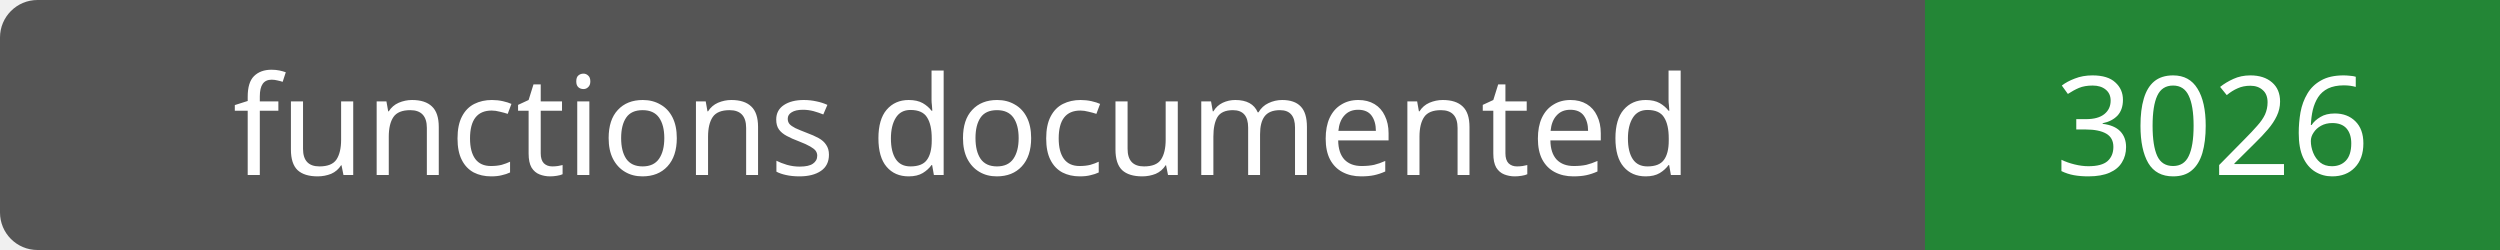
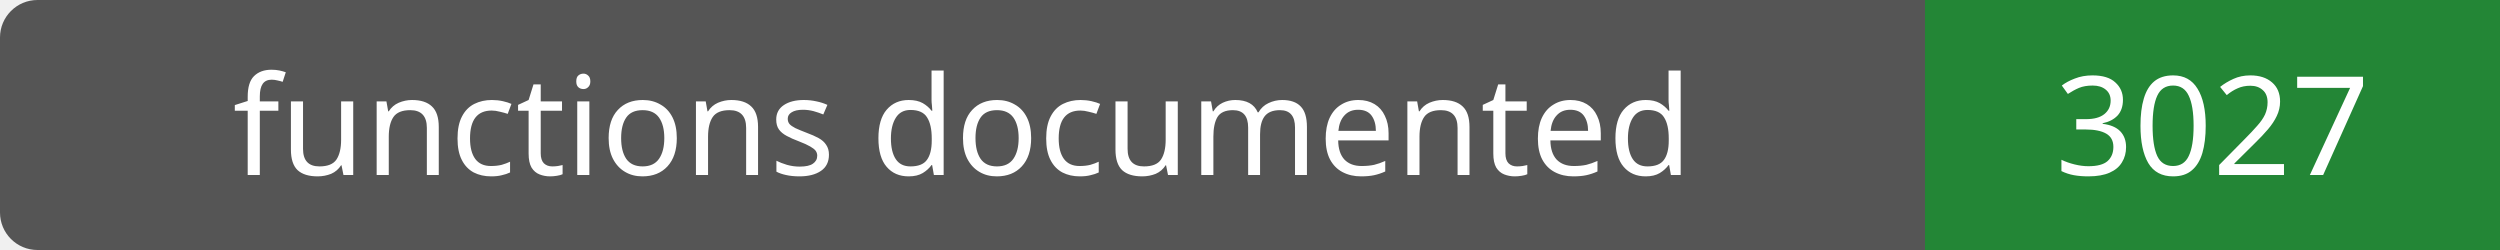
- <svg xmlns="http://www.w3.org/2000/svg" width="200" height="20" role="img" aria-label="functions documented: 3026">
+ <svg xmlns="http://www.w3.org/2000/svg" width="200" height="20" role="img" aria-label="functions documented: 3027">
  <rect width="200" height="20" rx="3" fill="#555" />
  <path fill="#238636" d="M154 0h46v20H154z" />
  <g fill="#fff" text-anchor="middle" font-family="Verdana,sans-serif" font-size="11">
    <text x="77.0" y="14">functions documented</text>
-     <text x="177.0" y="14">3026</text>
+     <text x="177.0" y="14">3027</text>
  </g>
</svg>
